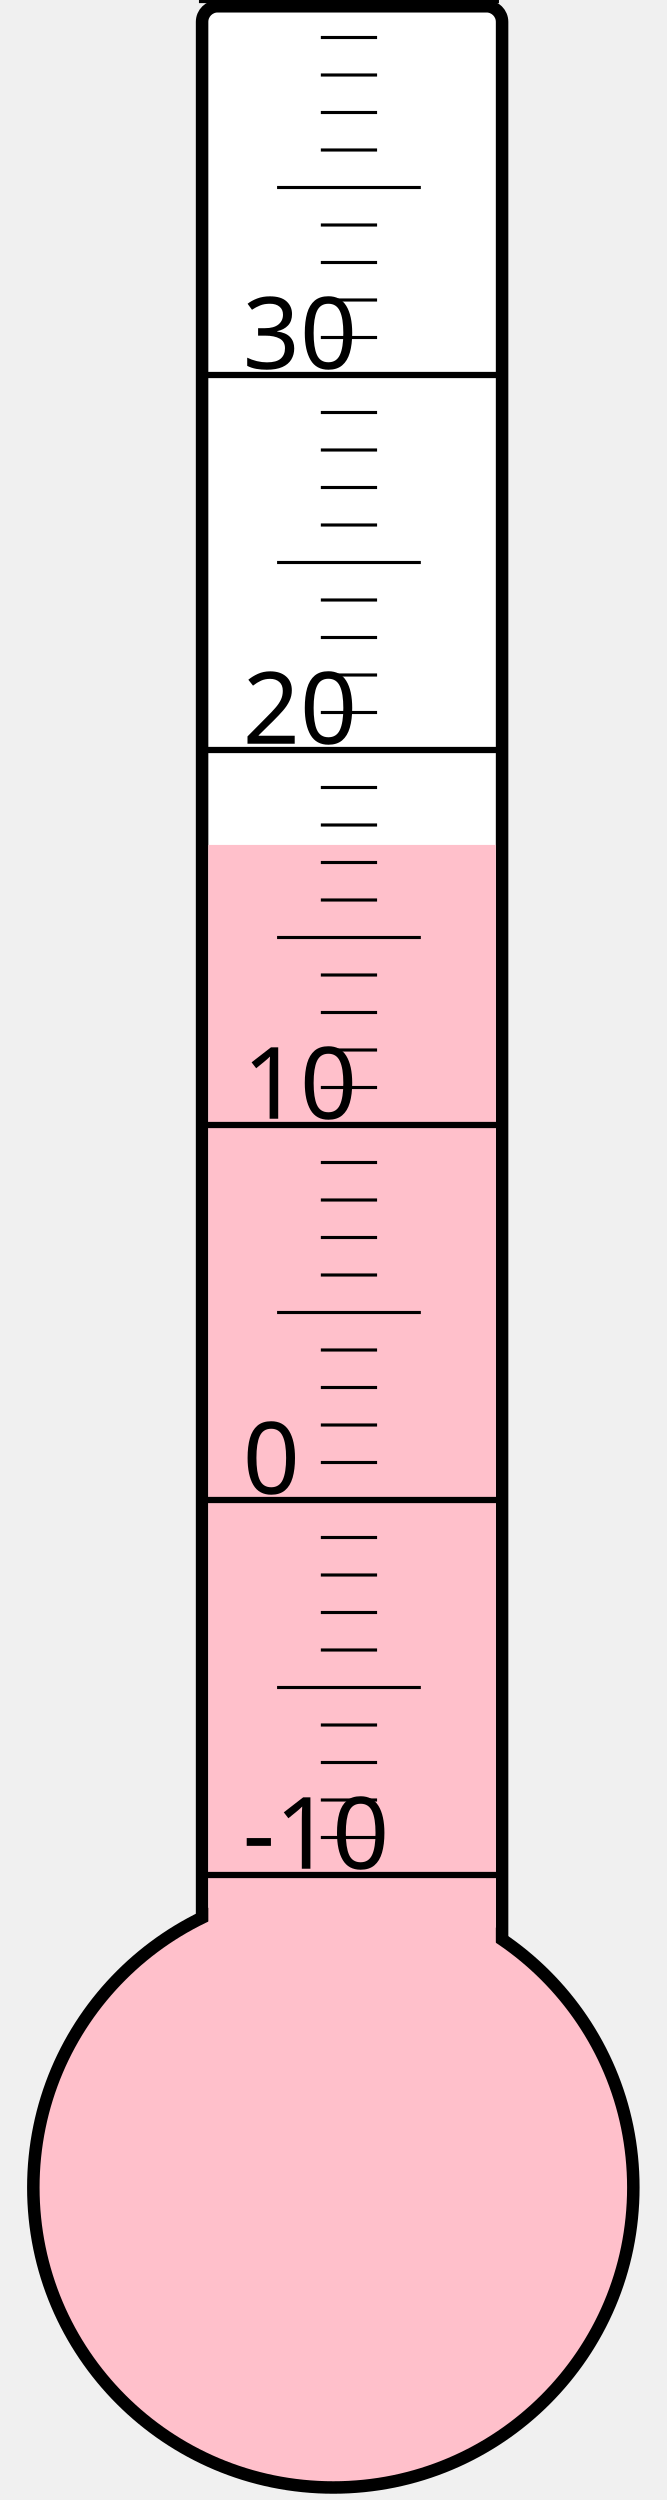
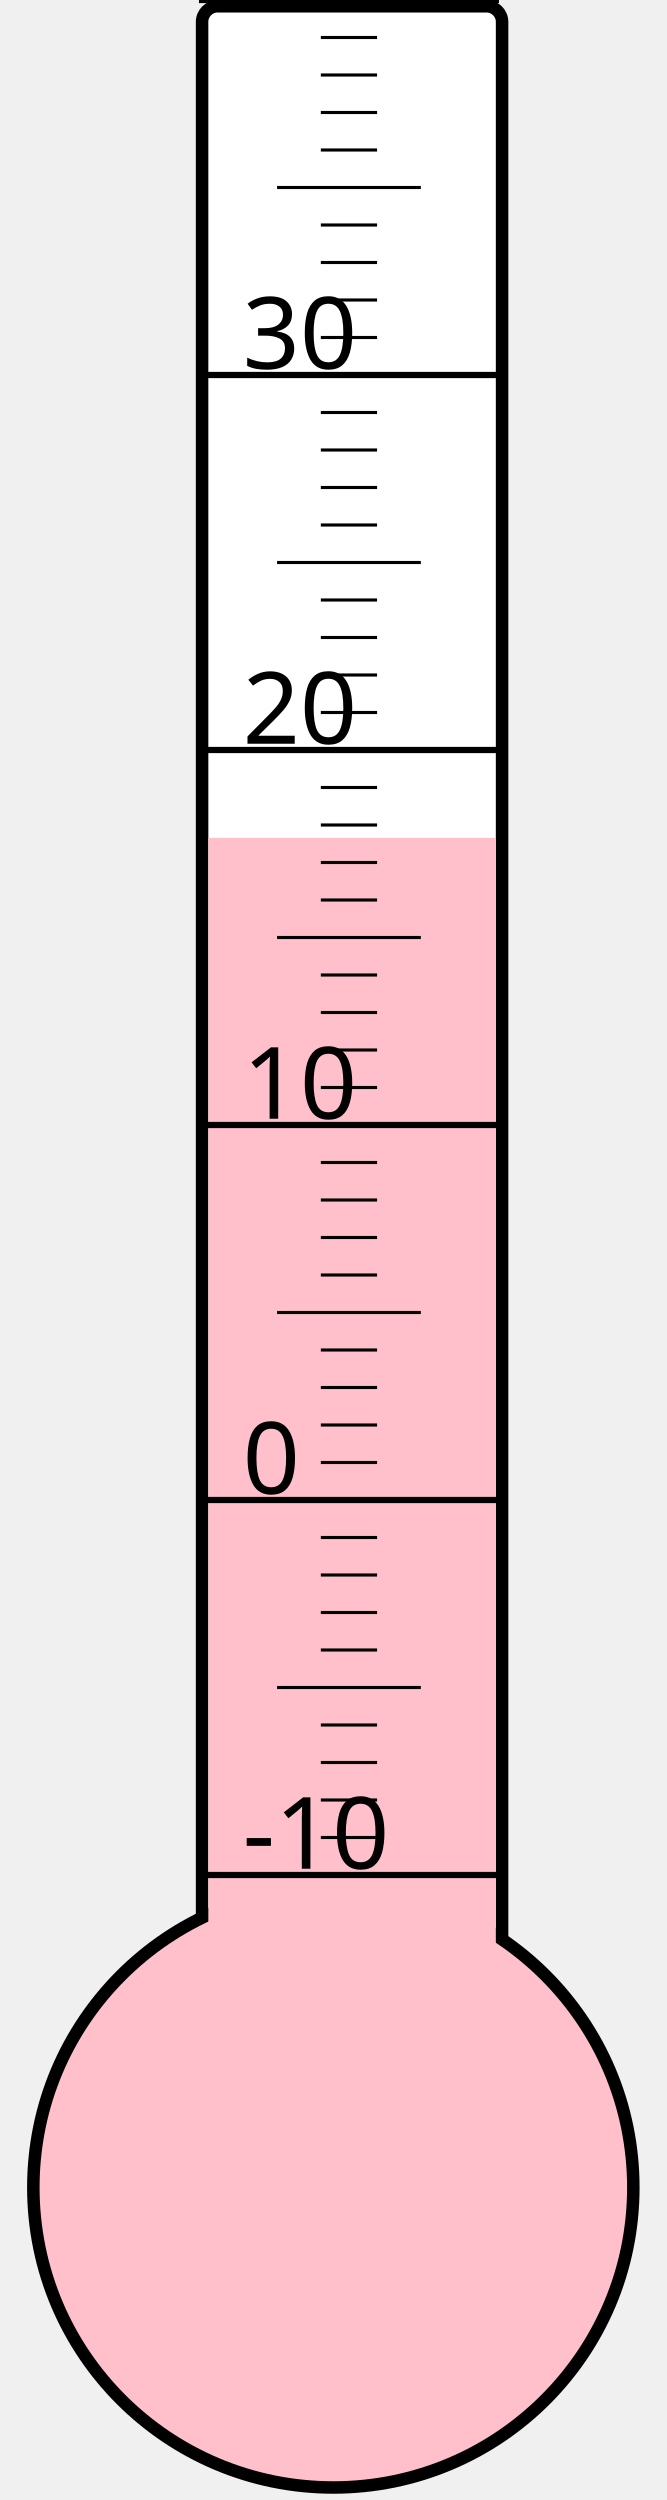
<svg xmlns="http://www.w3.org/2000/svg" width="40px" height="150px" viewBox="0 0 200 800">
  <rect width="200" height="800" x="0" y="0" style="fill: #ffffeb; fill-opacity: 0;" />
  <rect width="96" height="680" x="58" y="2" rx="5" ry="5" style="fill: white; fill-opacity: 1; stroke: black; stroke-width: 4;" />
  <circle cx="100" cy="700" r="96" style="fill: pink; stroke: black; stroke-width: 4;" />
-   <rect width="92" height="429.625" x="60" y="270.375" style="fill: pink; fill-opacity: 1; stroke-width: 0;" />
+   <rect width="92" height="431.875" x="60" y="268.125" style="fill: pink; fill-opacity: 1; stroke-width: 0;" />
  <text x="71" y="598" style="font-family: sans-serif; font-size: 24pt;">-10</text>
  <text x="71" y="478" style="font-family: sans-serif; font-size: 24pt;">0</text>
  <text x="71" y="358" style="font-family: sans-serif; font-size: 24pt;">10</text>
  <text x="71" y="238" style="font-family: sans-serif; font-size: 24pt;">20</text>
  <text x="71" y="118" style="font-family: sans-serif; font-size: 24pt;">30</text>
  <g style="stroke: black;">
    <line x1="57" y1="600" x2="153" y2="600" style="stroke-width: 2;" />
    <line x1="96" y1="588" x2="114" y2="588" style="stroke-width: 1;" />
    <line x1="96" y1="576" x2="114" y2="576" style="stroke-width: 1;" />
    <line x1="96" y1="564" x2="114" y2="564" style="stroke-width: 1;" />
    <line x1="96" y1="552" x2="114" y2="552" style="stroke-width: 1;" />
    <line x1="82" y1="540" x2="128" y2="540" style="stroke-width: 1;" />
    <line x1="96" y1="528" x2="114" y2="528" style="stroke-width: 1;" />
    <line x1="96" y1="516" x2="114" y2="516" style="stroke-width: 1;" />
    <line x1="96" y1="504" x2="114" y2="504" style="stroke-width: 1;" />
    <line x1="96" y1="492" x2="114" y2="492" style="stroke-width: 1;" />
    <line x1="57" y1="480" x2="153" y2="480" style="stroke-width: 2;" />
    <line x1="96" y1="468" x2="114" y2="468" style="stroke-width: 1;" />
    <line x1="96" y1="456" x2="114" y2="456" style="stroke-width: 1;" />
    <line x1="96" y1="444" x2="114" y2="444" style="stroke-width: 1;" />
    <line x1="96" y1="432" x2="114" y2="432" style="stroke-width: 1;" />
    <line x1="82" y1="420" x2="128" y2="420" style="stroke-width: 1;" />
    <line x1="96" y1="408" x2="114" y2="408" style="stroke-width: 1;" />
    <line x1="96" y1="396" x2="114" y2="396" style="stroke-width: 1;" />
    <line x1="96" y1="384" x2="114" y2="384" style="stroke-width: 1;" />
    <line x1="96" y1="372" x2="114" y2="372" style="stroke-width: 1;" />
    <line x1="57" y1="360" x2="153" y2="360" style="stroke-width: 2;" />
    <line x1="96" y1="348" x2="114" y2="348" style="stroke-width: 1;" />
    <line x1="96" y1="336" x2="114" y2="336" style="stroke-width: 1;" />
    <line x1="96" y1="324" x2="114" y2="324" style="stroke-width: 1;" />
    <line x1="96" y1="312" x2="114" y2="312" style="stroke-width: 1;" />
    <line x1="82" y1="300" x2="128" y2="300" style="stroke-width: 1;" />
    <line x1="96" y1="288" x2="114" y2="288" style="stroke-width: 1;" />
    <line x1="96" y1="276" x2="114" y2="276" style="stroke-width: 1;" />
    <line x1="96" y1="264" x2="114" y2="264" style="stroke-width: 1;" />
    <line x1="96" y1="252" x2="114" y2="252" style="stroke-width: 1;" />
    <line x1="57" y1="240" x2="153" y2="240" style="stroke-width: 2;" />
    <line x1="96" y1="228" x2="114" y2="228" style="stroke-width: 1;" />
    <line x1="96" y1="216" x2="114" y2="216" style="stroke-width: 1;" />
    <line x1="96" y1="204" x2="114" y2="204" style="stroke-width: 1;" />
    <line x1="96" y1="192" x2="114" y2="192" style="stroke-width: 1;" />
    <line x1="82" y1="180" x2="128" y2="180" style="stroke-width: 1;" />
    <line x1="96" y1="168" x2="114" y2="168" style="stroke-width: 1;" />
    <line x1="96" y1="156" x2="114" y2="156" style="stroke-width: 1;" />
    <line x1="96" y1="144" x2="114" y2="144" style="stroke-width: 1;" />
    <line x1="96" y1="132" x2="114" y2="132" style="stroke-width: 1;" />
    <line x1="57" y1="120" x2="153" y2="120" style="stroke-width: 2;" />
    <line x1="96" y1="108" x2="114" y2="108" style="stroke-width: 1;" />
    <line x1="96" y1="96" x2="114" y2="96" style="stroke-width: 1;" />
    <line x1="96" y1="84" x2="114" y2="84" style="stroke-width: 1;" />
    <line x1="96" y1="72" x2="114" y2="72" style="stroke-width: 1;" />
    <line x1="82" y1="60" x2="128" y2="60" style="stroke-width: 1;" />
    <line x1="96" y1="48" x2="114" y2="48" style="stroke-width: 1;" />
    <line x1="96" y1="36" x2="114" y2="36" style="stroke-width: 1;" />
    <line x1="96" y1="24" x2="114" y2="24" style="stroke-width: 1;" />
    <line x1="96" y1="12" x2="114" y2="12" style="stroke-width: 1;" />
    <line x1="57" y1="0" x2="153" y2="0" style="stroke-width: 2;" />
  </g>
</svg>
